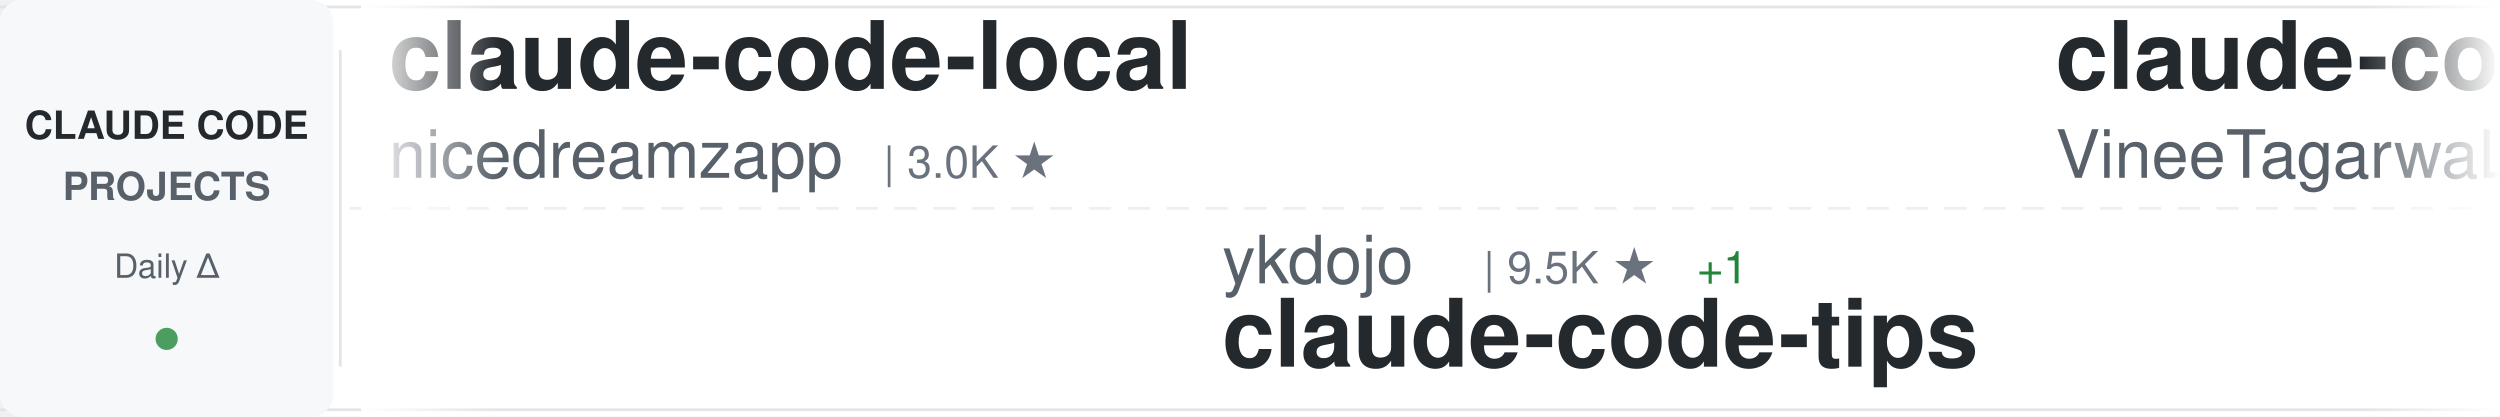
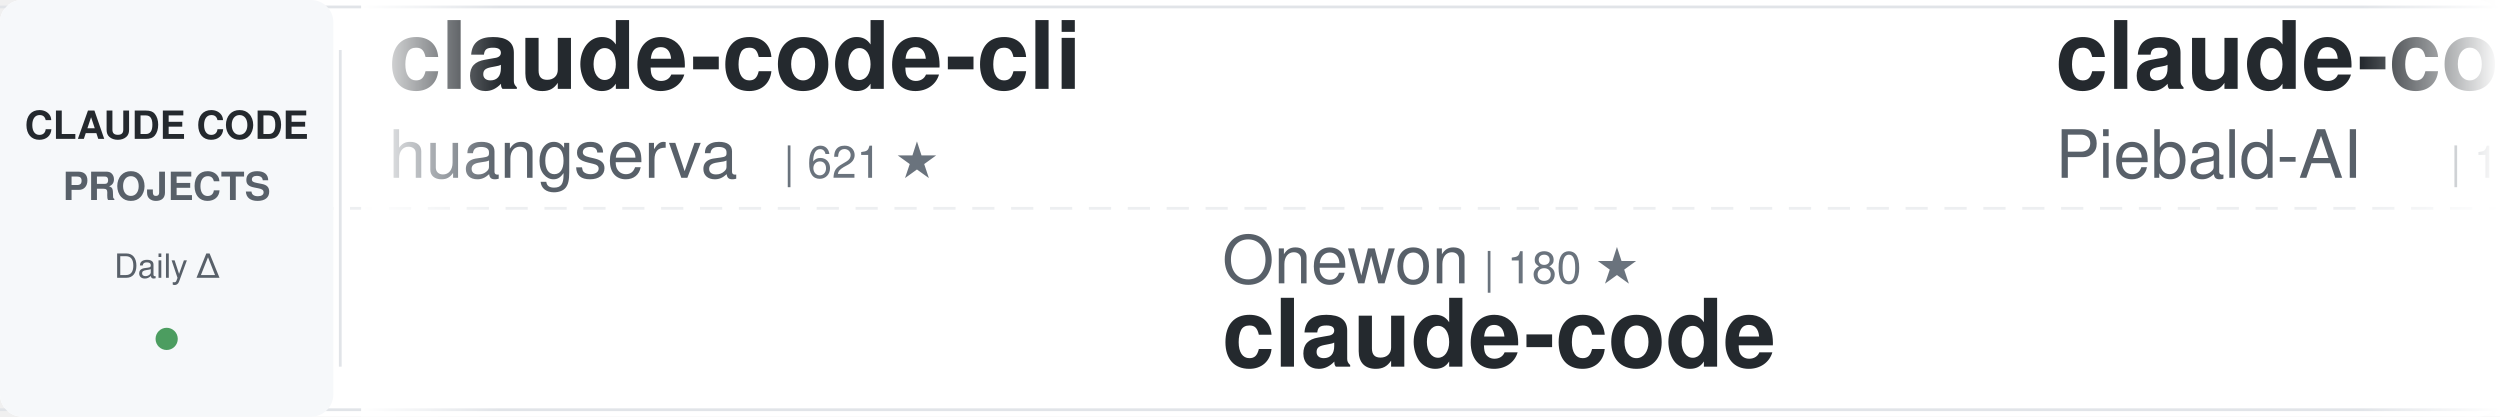
<svg xmlns="http://www.w3.org/2000/svg" width="900" height="150">
  <defs>
    <linearGradient id="awesomeLeftFade" x1="0%" y1="0%" x2="100%" y2="0%">
      <stop offset="0%" style="stop-color:#ffffff;stop-opacity:1" />
      <stop offset="100%" style="stop-color:#ffffff;stop-opacity:0" />
    </linearGradient>
    <linearGradient id="awesomeRightFade" x1="0%" y1="0%" x2="100%" y2="0%">
      <stop offset="0%" style="stop-color:#ffffff;stop-opacity:0" />
      <stop offset="100%" style="stop-color:#ffffff;stop-opacity:1" />
    </linearGradient>
  </defs>
  <rect width="900" height="150" fill="#ffffff" rx="8" />
  <rect x="0" y="2" width="900" height="1" fill="#e1e4e8" />
  <rect x="0" y="147" width="900" height="1" fill="#e1e4e8" />
  <line x1="0" y1="75" x2="900" y2="75" stroke="#e1e4e8" stroke-width="1" stroke-dasharray="8 6" opacity="0.6" />
  <rect x="0" y="0" width="120" height="150" fill="#f6f8fa" rx="8" />
  <text x="60" y="50" font-family="-apple-system, BlinkMacSystemFont, 'Segoe UI', Helvetica, Arial, sans-serif" font-size="14" font-weight="600" fill="#24292e" text-anchor="middle">CLAUDE CODE</text>
  <text x="60" y="72" font-family="-apple-system, BlinkMacSystemFont, 'Segoe UI', Helvetica, Arial, sans-serif" font-size="14" font-weight="600" fill="#586069" text-anchor="middle">PROJECTS</text>
  <text x="60" y="100" font-family="-apple-system, BlinkMacSystemFont, 'Segoe UI', Helvetica, Arial, sans-serif" font-size="12" font-weight="500" fill="#586069" text-anchor="middle">Daily Δ</text>
  <circle cx="60" cy="122" r="4" fill="#22863a" opacity="0.8" />
  <rect x="122" y="18" width="1" height="114" fill="#e1e4e8" />
  <clipPath id="awesomeTickerClip">
    <rect x="130" y="0" width="770" height="150" />
  </clipPath>
  <g clip-path="url(#awesomeTickerClip)">
    <g id="awesomeTickerItems">
      <animateTransform attributeName="transform" attributeType="XML" type="translate" from="0 0" to="-3000 0" dur="54s" repeatCount="indefinite" />
      <g transform="translate(0, 0)">
-         <text x="140" y="32" font-family="-apple-system, BlinkMacSystemFont, 'Segoe UI', Helvetica, Arial, sans-serif" font-size="34" font-weight="600" fill="#24292e">claude-code-local</text>
-         <text x="140" y="64" font-family="-apple-system, BlinkMacSystemFont, 'Segoe UI', Helvetica, Arial, sans-serif" font-size="24" font-weight="400" fill="#586069">nicedreamzapp</text>
-         <text x="318" y="64" font-family="-apple-system, BlinkMacSystemFont, 'Segoe UI', Helvetica, Arial, sans-serif" font-size="16" font-weight="500" fill="#6a737d">| 3.0K ★</text>
+         <text x="140" y="32" font-family="-apple-system, BlinkMacSystemFont, 'Segoe UI', Helvetica, Arial, sans-serif" font-size="34" font-weight="600" fill="#24292e">claude-code-cli</text>
+         <text x="140" y="64" font-family="-apple-system, BlinkMacSystemFont, 'Segoe UI', Helvetica, Arial, sans-serif" font-size="24" font-weight="400" fill="#586069">huangserva</text>
+         <text x="282" y="64" font-family="-apple-system, BlinkMacSystemFont, 'Segoe UI', Helvetica, Arial, sans-serif" font-size="16" font-weight="500" fill="#6a737d">| 621 ★</text>
      </g>
      <g transform="translate(300, 0)">
-         <text x="140" y="102" font-family="-apple-system, BlinkMacSystemFont, 'Segoe UI', Helvetica, Arial, sans-serif" font-size="24" font-weight="400" fill="#586069">ykdojo</text>
-         <text x="234" y="102" font-family="-apple-system, BlinkMacSystemFont, 'Segoe UI', Helvetica, Arial, sans-serif" font-size="16" font-weight="500" fill="#6a737d">| 9.5K ★</text>
-         <text x="311" y="102" font-family="-apple-system, BlinkMacSystemFont, 'Segoe UI', Helvetica, Arial, sans-serif" font-size="16" font-weight="500" fill="#22863a"> +1</text>
-         <text x="140" y="132" font-family="-apple-system, BlinkMacSystemFont, 'Segoe UI', Helvetica, Arial, sans-serif" font-size="34" font-weight="600" fill="#24292e">claude-code-tips</text>
+         <text x="140" y="102" font-family="-apple-system, BlinkMacSystemFont, 'Segoe UI', Helvetica, Arial, sans-serif" font-size="24" font-weight="400" fill="#586069">Onewon</text>
+         <text x="234" y="102" font-family="-apple-system, BlinkMacSystemFont, 'Segoe UI', Helvetica, Arial, sans-serif" font-size="16" font-weight="500" fill="#6a737d">| 180 ★</text>
+         <text x="140" y="132" font-family="-apple-system, BlinkMacSystemFont, 'Segoe UI', Helvetica, Arial, sans-serif" font-size="34" font-weight="600" fill="#24292e">claude-code</text>
      </g>
      <g transform="translate(600, 0)">
-         <text x="140" y="32" font-family="-apple-system, BlinkMacSystemFont, 'Segoe UI', Helvetica, Arial, sans-serif" font-size="34" font-weight="600" fill="#24292e">claude-code</text>
-         <text x="140" y="64" font-family="-apple-system, BlinkMacSystemFont, 'Segoe UI', Helvetica, Arial, sans-serif" font-size="24" font-weight="400" fill="#586069">VineeTagarwaL-code</text>
-         <text x="378" y="64" font-family="-apple-system, BlinkMacSystemFont, 'Segoe UI', Helvetica, Arial, sans-serif" font-size="16" font-weight="500" fill="#6a737d">| 273 ★</text>
+         <text x="140" y="32" font-family="-apple-system, BlinkMacSystemFont, 'Segoe UI', Helvetica, Arial, sans-serif" font-size="34" font-weight="600" fill="#24292e">claude-code-system-promp...</text>
+         <text x="140" y="64" font-family="-apple-system, BlinkMacSystemFont, 'Segoe UI', Helvetica, Arial, sans-serif" font-size="24" font-weight="400" fill="#586069">Piebald-AI</text>
+         <text x="282" y="64" font-family="-apple-system, BlinkMacSystemFont, 'Segoe UI', Helvetica, Arial, sans-serif" font-size="16" font-weight="500" fill="#6a737d">| 12.1K ★</text>
+         <text x="368" y="64" font-family="-apple-system, BlinkMacSystemFont, 'Segoe UI', Helvetica, Arial, sans-serif" font-size="16" font-weight="500" fill="#22863a"> +2</text>
      </g>
      <g transform="translate(900, 0)">
-         <text x="140" y="102" font-family="-apple-system, BlinkMacSystemFont, 'Segoe UI', Helvetica, Arial, sans-serif" font-size="24" font-weight="400" fill="#586069">yasasbanukaofficial</text>
-         <text x="390" y="102" font-family="-apple-system, BlinkMacSystemFont, 'Segoe UI', Helvetica, Arial, sans-serif" font-size="16" font-weight="500" fill="#6a737d">| 3.9K ★</text>
-         <text x="140" y="132" font-family="-apple-system, BlinkMacSystemFont, 'Segoe UI', Helvetica, Arial, sans-serif" font-size="34" font-weight="600" fill="#24292e">claude-code</text>
+         <text x="140" y="102" font-family="-apple-system, BlinkMacSystemFont, 'Segoe UI', Helvetica, Arial, sans-serif" font-size="24" font-weight="400" fill="#586069">SeemSeam</text>
+         <text x="258" y="102" font-family="-apple-system, BlinkMacSystemFont, 'Segoe UI', Helvetica, Arial, sans-serif" font-size="16" font-weight="500" fill="#6a737d">| 3.3K ★</text>
+         <text x="335" y="102" font-family="-apple-system, BlinkMacSystemFont, 'Segoe UI', Helvetica, Arial, sans-serif" font-size="16" font-weight="500" fill="#22863a"> +2</text>
+         <text x="140" y="132" font-family="-apple-system, BlinkMacSystemFont, 'Segoe UI', Helvetica, Arial, sans-serif" font-size="34" font-weight="600" fill="#24292e">claude_codex_bridge</text>
      </g>
      <g transform="translate(1200, 0)">
-         <text x="140" y="32" font-family="-apple-system, BlinkMacSystemFont, 'Segoe UI', Helvetica, Arial, sans-serif" font-size="34" font-weight="600" fill="#24292e">claude-code-plugins-plus...</text>
-         <text x="140" y="64" font-family="-apple-system, BlinkMacSystemFont, 'Segoe UI', Helvetica, Arial, sans-serif" font-size="24" font-weight="400" fill="#586069">jeremylongshore</text>
-         <text x="342" y="64" font-family="-apple-system, BlinkMacSystemFont, 'Segoe UI', Helvetica, Arial, sans-serif" font-size="16" font-weight="500" fill="#6a737d">| 2.6K ★</text>
+         <text x="140" y="32" font-family="-apple-system, BlinkMacSystemFont, 'Segoe UI', Helvetica, Arial, sans-serif" font-size="34" font-weight="600" fill="#24292e">claude-code-reverse</text>
+         <text x="140" y="64" font-family="-apple-system, BlinkMacSystemFont, 'Segoe UI', Helvetica, Arial, sans-serif" font-size="24" font-weight="400" fill="#586069">Yuyz0112</text>
+         <text x="258" y="64" font-family="-apple-system, BlinkMacSystemFont, 'Segoe UI', Helvetica, Arial, sans-serif" font-size="16" font-weight="500" fill="#6a737d">| 2.4K ★</text>
      </g>
      <g transform="translate(1500, 0)">
-         <text x="140" y="102" font-family="-apple-system, BlinkMacSystemFont, 'Segoe UI', Helvetica, Arial, sans-serif" font-size="24" font-weight="400" fill="#586069">musistudio</text>
-         <text x="282" y="102" font-family="-apple-system, BlinkMacSystemFont, 'Segoe UI', Helvetica, Arial, sans-serif" font-size="16" font-weight="500" fill="#6a737d">| 36.3K ★</text>
-         <text x="368" y="102" font-family="-apple-system, BlinkMacSystemFont, 'Segoe UI', Helvetica, Arial, sans-serif" font-size="16" font-weight="500" fill="#22863a"> +6</text>
-         <text x="140" y="132" font-family="-apple-system, BlinkMacSystemFont, 'Segoe UI', Helvetica, Arial, sans-serif" font-size="34" font-weight="600" fill="#24292e">claude-code-router</text>
+         <text x="140" y="102" font-family="-apple-system, BlinkMacSystemFont, 'Segoe UI', Helvetica, Arial, sans-serif" font-size="24" font-weight="400" fill="#586069">ChinaSiro</text>
+         <text x="270" y="102" font-family="-apple-system, BlinkMacSystemFont, 'Segoe UI', Helvetica, Arial, sans-serif" font-size="16" font-weight="500" fill="#6a737d">| 9.6K ★</text>
+         <text x="140" y="132" font-family="-apple-system, BlinkMacSystemFont, 'Segoe UI', Helvetica, Arial, sans-serif" font-size="34" font-weight="600" fill="#24292e">claude-code-sourcemap</text>
      </g>
      <g transform="translate(1800, 0)">
        <text x="140" y="32" font-family="-apple-system, BlinkMacSystemFont, 'Segoe UI', Helvetica, Arial, sans-serif" font-size="34" font-weight="600" fill="#24292e">claude-code</text>
-         <text x="140" y="64" font-family="-apple-system, BlinkMacSystemFont, 'Segoe UI', Helvetica, Arial, sans-serif" font-size="24" font-weight="400" fill="#586069">RishabhK103</text>
-         <text x="294" y="64" font-family="-apple-system, BlinkMacSystemFont, 'Segoe UI', Helvetica, Arial, sans-serif" font-size="16" font-weight="500" fill="#6a737d">| 105 ★</text>
+         <text x="140" y="64" font-family="-apple-system, BlinkMacSystemFont, 'Segoe UI', Helvetica, Arial, sans-serif" font-size="24" font-weight="400" fill="#586069">mehmoodosman</text>
+         <text x="306" y="64" font-family="-apple-system, BlinkMacSystemFont, 'Segoe UI', Helvetica, Arial, sans-serif" font-size="16" font-weight="500" fill="#6a737d">| 172 ★</text>
      </g>
      <g transform="translate(2100, 0)">
-         <text x="140" y="102" font-family="-apple-system, BlinkMacSystemFont, 'Segoe UI', Helvetica, Arial, sans-serif" font-size="24" font-weight="400" fill="#586069">T-Lab-CUHKSZ</text>
-         <text x="306" y="102" font-family="-apple-system, BlinkMacSystemFont, 'Segoe UI', Helvetica, Arial, sans-serif" font-size="16" font-weight="500" fill="#6a737d">| 327 ★</text>
+         <text x="140" y="102" font-family="-apple-system, BlinkMacSystemFont, 'Segoe UI', Helvetica, Arial, sans-serif" font-size="24" font-weight="400" fill="#586069">digitalsamba</text>
+         <text x="306" y="102" font-family="-apple-system, BlinkMacSystemFont, 'Segoe UI', Helvetica, Arial, sans-serif" font-size="16" font-weight="500" fill="#6a737d">| 1.9K ★</text>
+         <text x="383" y="102" font-family="-apple-system, BlinkMacSystemFont, 'Segoe UI', Helvetica, Arial, sans-serif" font-size="16" font-weight="500" fill="#22863a"> +2</text>
+         <text x="140" y="132" font-family="-apple-system, BlinkMacSystemFont, 'Segoe UI', Helvetica, Arial, sans-serif" font-size="34" font-weight="600" fill="#24292e">claude-code-video-toolki...</text>
+       </g>
+       <g transform="translate(2400, 0)">
+         <text x="140" y="32" font-family="-apple-system, BlinkMacSystemFont, 'Segoe UI', Helvetica, Arial, sans-serif" font-size="34" font-weight="600" fill="#24292e">free-claude-code</text>
+         <text x="140" y="64" font-family="-apple-system, BlinkMacSystemFont, 'Segoe UI', Helvetica, Arial, sans-serif" font-size="24" font-weight="400" fill="#586069">Alishahryar1</text>
+         <text x="306" y="64" font-family="-apple-system, BlinkMacSystemFont, 'Segoe UI', Helvetica, Arial, sans-serif" font-size="16" font-weight="500" fill="#6a737d">| 43.2K ★</text>
+         <text x="392" y="64" font-family="-apple-system, BlinkMacSystemFont, 'Segoe UI', Helvetica, Arial, sans-serif" font-size="16" font-weight="500" fill="#22863a"> +19</text>
+       </g>
+       <g transform="translate(2700, 0)">
+         <text x="140" y="102" font-family="-apple-system, BlinkMacSystemFont, 'Segoe UI', Helvetica, Arial, sans-serif" font-size="24" font-weight="400" fill="#586069">KPR111</text>
+         <text x="234" y="102" font-family="-apple-system, BlinkMacSystemFont, 'Segoe UI', Helvetica, Arial, sans-serif" font-size="16" font-weight="500" fill="#6a737d">| 18 ★</text>
+         <text x="140" y="132" font-family="-apple-system, BlinkMacSystemFont, 'Segoe UI', Helvetica, Arial, sans-serif" font-size="34" font-weight="600" fill="#24292e">Claude-Code</text>
+       </g>
+       <g transform="translate(3000, 0)">
+         <text x="140" y="32" font-family="-apple-system, BlinkMacSystemFont, 'Segoe UI', Helvetica, Arial, sans-serif" font-size="34" font-weight="600" fill="#24292e">claude-code-cli</text>
+         <text x="140" y="64" font-family="-apple-system, BlinkMacSystemFont, 'Segoe UI', Helvetica, Arial, sans-serif" font-size="24" font-weight="400" fill="#586069">huangserva</text>
+         <text x="282" y="64" font-family="-apple-system, BlinkMacSystemFont, 'Segoe UI', Helvetica, Arial, sans-serif" font-size="16" font-weight="500" fill="#6a737d">| 621 ★</text>
+       </g>
+       <g transform="translate(3300, 0)">
+         <text x="140" y="102" font-family="-apple-system, BlinkMacSystemFont, 'Segoe UI', Helvetica, Arial, sans-serif" font-size="24" font-weight="400" fill="#586069">Onewon</text>
+         <text x="234" y="102" font-family="-apple-system, BlinkMacSystemFont, 'Segoe UI', Helvetica, Arial, sans-serif" font-size="16" font-weight="500" fill="#6a737d">| 180 ★</text>
        <text x="140" y="132" font-family="-apple-system, BlinkMacSystemFont, 'Segoe UI', Helvetica, Arial, sans-serif" font-size="34" font-weight="600" fill="#24292e">claude-code</text>
      </g>
-       <g transform="translate(2400, 0)">
-         <text x="140" y="32" font-family="-apple-system, BlinkMacSystemFont, 'Segoe UI', Helvetica, Arial, sans-serif" font-size="34" font-weight="600" fill="#24292e">claude-code-source</text>
-         <text x="140" y="64" font-family="-apple-system, BlinkMacSystemFont, 'Segoe UI', Helvetica, Arial, sans-serif" font-size="24" font-weight="400" fill="#586069">hangsman</text>
-         <text x="258" y="64" font-family="-apple-system, BlinkMacSystemFont, 'Segoe UI', Helvetica, Arial, sans-serif" font-size="16" font-weight="500" fill="#6a737d">| 790 ★</text>
-       </g>
-       <g transform="translate(2700, 0)">
-         <text x="140" y="102" font-family="-apple-system, BlinkMacSystemFont, 'Segoe UI', Helvetica, Arial, sans-serif" font-size="24" font-weight="400" fill="#586069">fuergaosi233</text>
-         <text x="306" y="102" font-family="-apple-system, BlinkMacSystemFont, 'Segoe UI', Helvetica, Arial, sans-serif" font-size="16" font-weight="500" fill="#6a737d">| 2.8K ★</text>
-         <text x="140" y="132" font-family="-apple-system, BlinkMacSystemFont, 'Segoe UI', Helvetica, Arial, sans-serif" font-size="34" font-weight="600" fill="#24292e">claude-code-proxy</text>
-       </g>
-       <g transform="translate(3000, 0)">
-         <text x="140" y="32" font-family="-apple-system, BlinkMacSystemFont, 'Segoe UI', Helvetica, Arial, sans-serif" font-size="34" font-weight="600" fill="#24292e">claude-code-local</text>
-         <text x="140" y="64" font-family="-apple-system, BlinkMacSystemFont, 'Segoe UI', Helvetica, Arial, sans-serif" font-size="24" font-weight="400" fill="#586069">nicedreamzapp</text>
-         <text x="318" y="64" font-family="-apple-system, BlinkMacSystemFont, 'Segoe UI', Helvetica, Arial, sans-serif" font-size="16" font-weight="500" fill="#6a737d">| 3.0K ★</text>
-       </g>
-       <g transform="translate(3300, 0)">
-         <text x="140" y="102" font-family="-apple-system, BlinkMacSystemFont, 'Segoe UI', Helvetica, Arial, sans-serif" font-size="24" font-weight="400" fill="#586069">ykdojo</text>
-         <text x="234" y="102" font-family="-apple-system, BlinkMacSystemFont, 'Segoe UI', Helvetica, Arial, sans-serif" font-size="16" font-weight="500" fill="#6a737d">| 9.5K ★</text>
-         <text x="311" y="102" font-family="-apple-system, BlinkMacSystemFont, 'Segoe UI', Helvetica, Arial, sans-serif" font-size="16" font-weight="500" fill="#22863a"> +1</text>
-         <text x="140" y="132" font-family="-apple-system, BlinkMacSystemFont, 'Segoe UI', Helvetica, Arial, sans-serif" font-size="34" font-weight="600" fill="#24292e">claude-code-tips</text>
-       </g>
      <g transform="translate(3600, 0)">
-         <text x="140" y="32" font-family="-apple-system, BlinkMacSystemFont, 'Segoe UI', Helvetica, Arial, sans-serif" font-size="34" font-weight="600" fill="#24292e">claude-code</text>
-         <text x="140" y="64" font-family="-apple-system, BlinkMacSystemFont, 'Segoe UI', Helvetica, Arial, sans-serif" font-size="24" font-weight="400" fill="#586069">VineeTagarwaL-code</text>
-         <text x="378" y="64" font-family="-apple-system, BlinkMacSystemFont, 'Segoe UI', Helvetica, Arial, sans-serif" font-size="16" font-weight="500" fill="#6a737d">| 273 ★</text>
+         <text x="140" y="32" font-family="-apple-system, BlinkMacSystemFont, 'Segoe UI', Helvetica, Arial, sans-serif" font-size="34" font-weight="600" fill="#24292e">claude-code-system-promp...</text>
+         <text x="140" y="64" font-family="-apple-system, BlinkMacSystemFont, 'Segoe UI', Helvetica, Arial, sans-serif" font-size="24" font-weight="400" fill="#586069">Piebald-AI</text>
+         <text x="282" y="64" font-family="-apple-system, BlinkMacSystemFont, 'Segoe UI', Helvetica, Arial, sans-serif" font-size="16" font-weight="500" fill="#6a737d">| 12.1K ★</text>
+         <text x="368" y="64" font-family="-apple-system, BlinkMacSystemFont, 'Segoe UI', Helvetica, Arial, sans-serif" font-size="16" font-weight="500" fill="#22863a"> +2</text>
      </g>
      <g transform="translate(3900, 0)">
-         <text x="140" y="102" font-family="-apple-system, BlinkMacSystemFont, 'Segoe UI', Helvetica, Arial, sans-serif" font-size="24" font-weight="400" fill="#586069">yasasbanukaofficial</text>
-         <text x="390" y="102" font-family="-apple-system, BlinkMacSystemFont, 'Segoe UI', Helvetica, Arial, sans-serif" font-size="16" font-weight="500" fill="#6a737d">| 3.9K ★</text>
-         <text x="140" y="132" font-family="-apple-system, BlinkMacSystemFont, 'Segoe UI', Helvetica, Arial, sans-serif" font-size="34" font-weight="600" fill="#24292e">claude-code</text>
+         <text x="140" y="102" font-family="-apple-system, BlinkMacSystemFont, 'Segoe UI', Helvetica, Arial, sans-serif" font-size="24" font-weight="400" fill="#586069">SeemSeam</text>
+         <text x="258" y="102" font-family="-apple-system, BlinkMacSystemFont, 'Segoe UI', Helvetica, Arial, sans-serif" font-size="16" font-weight="500" fill="#6a737d">| 3.3K ★</text>
+         <text x="335" y="102" font-family="-apple-system, BlinkMacSystemFont, 'Segoe UI', Helvetica, Arial, sans-serif" font-size="16" font-weight="500" fill="#22863a"> +2</text>
+         <text x="140" y="132" font-family="-apple-system, BlinkMacSystemFont, 'Segoe UI', Helvetica, Arial, sans-serif" font-size="34" font-weight="600" fill="#24292e">claude_codex_bridge</text>
      </g>
    </g>
  </g>
  <rect x="130" y="0" width="50" height="150" fill="url(#awesomeLeftFade)" />
  <rect x="850" y="0" width="50" height="150" fill="url(#awesomeRightFade)" />
</svg>
